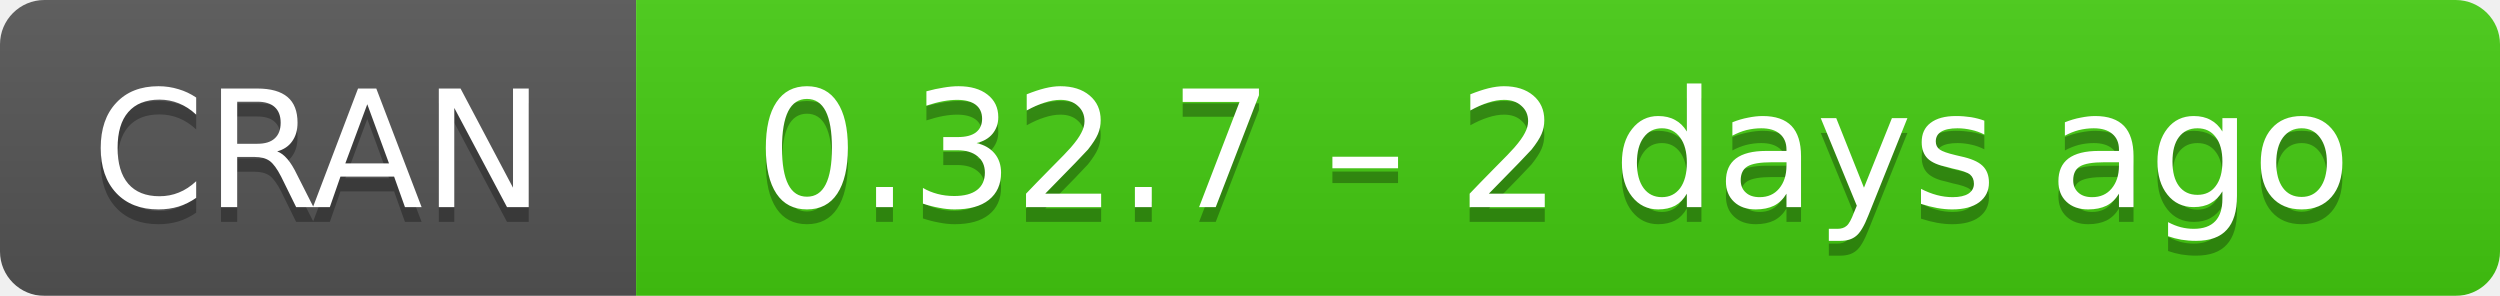
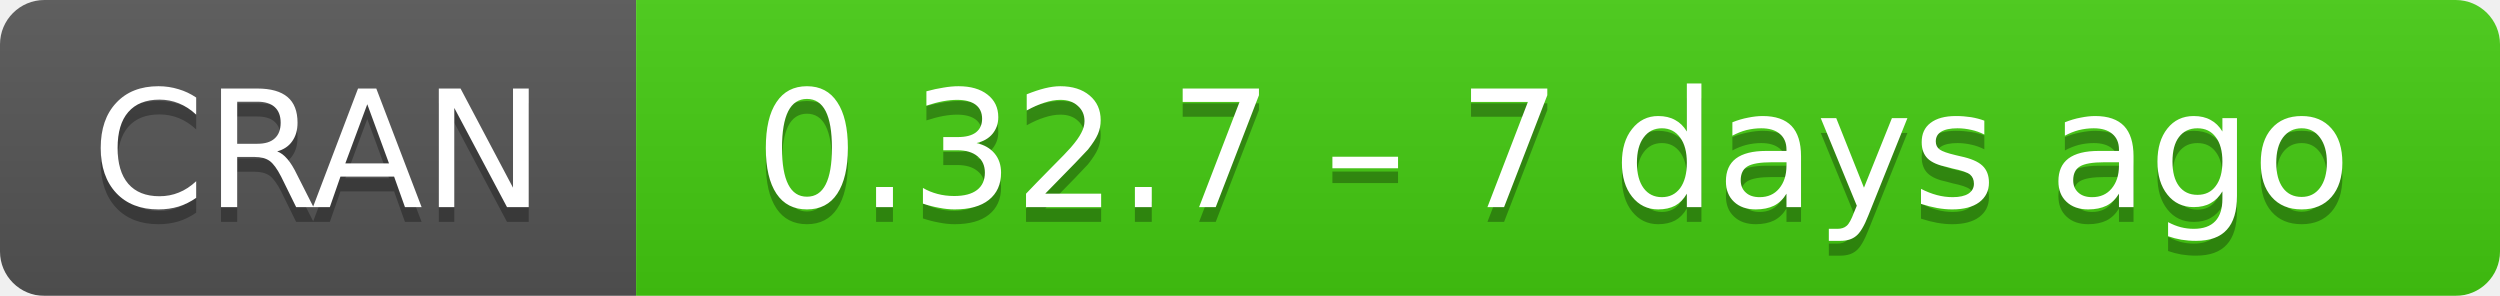
- <svg xmlns="http://www.w3.org/2000/svg" width="169" height="20" aria-label="CRAN 0.32.7 – 2 days ago">
+ <svg xmlns="http://www.w3.org/2000/svg" width="169" height="20" aria-label="CRAN 0.32.7 – 7 days ago">
  <linearGradient id="b" x2="0" y2="100%">
    <stop offset="0" stop-color="#bbb" stop-opacity=".1" />
    <stop offset="1" stop-opacity=".1" />
  </linearGradient>
  <mask id="a">
    <rect width="169" height="20" rx="3" fill="#fff" />
  </mask>
  <g mask="url(#a)">
    <path fill="#555" d="M0 0h43v20H0z" />
    <path fill="#4c1" d="M43 0h147v20H43z" />
    <path fill="url(#b)" d="M0 0h169v20H0z" />
  </g>
  <g fill="#fff" text-anchor="middle" font-family="DejaVu Sans,Verdana,Geneva,sans-serif" font-size="11">
    <text x="21.5" y="15" fill="#010101" fill-opacity=".3">
      CRAN
    </text>
    <text x="21.5" y="14">
      CRAN
    </text>
    <text x="105" y="15" fill="#010101" fill-opacity=".3">
-       0.32.7 – 2 days ago
+       0.32.7 – 7 days ago
    </text>
    <text x="105" y="14">
-       0.32.7 – 2 days ago
+       0.32.7 – 7 days ago
    </text>
  </g>
</svg>
